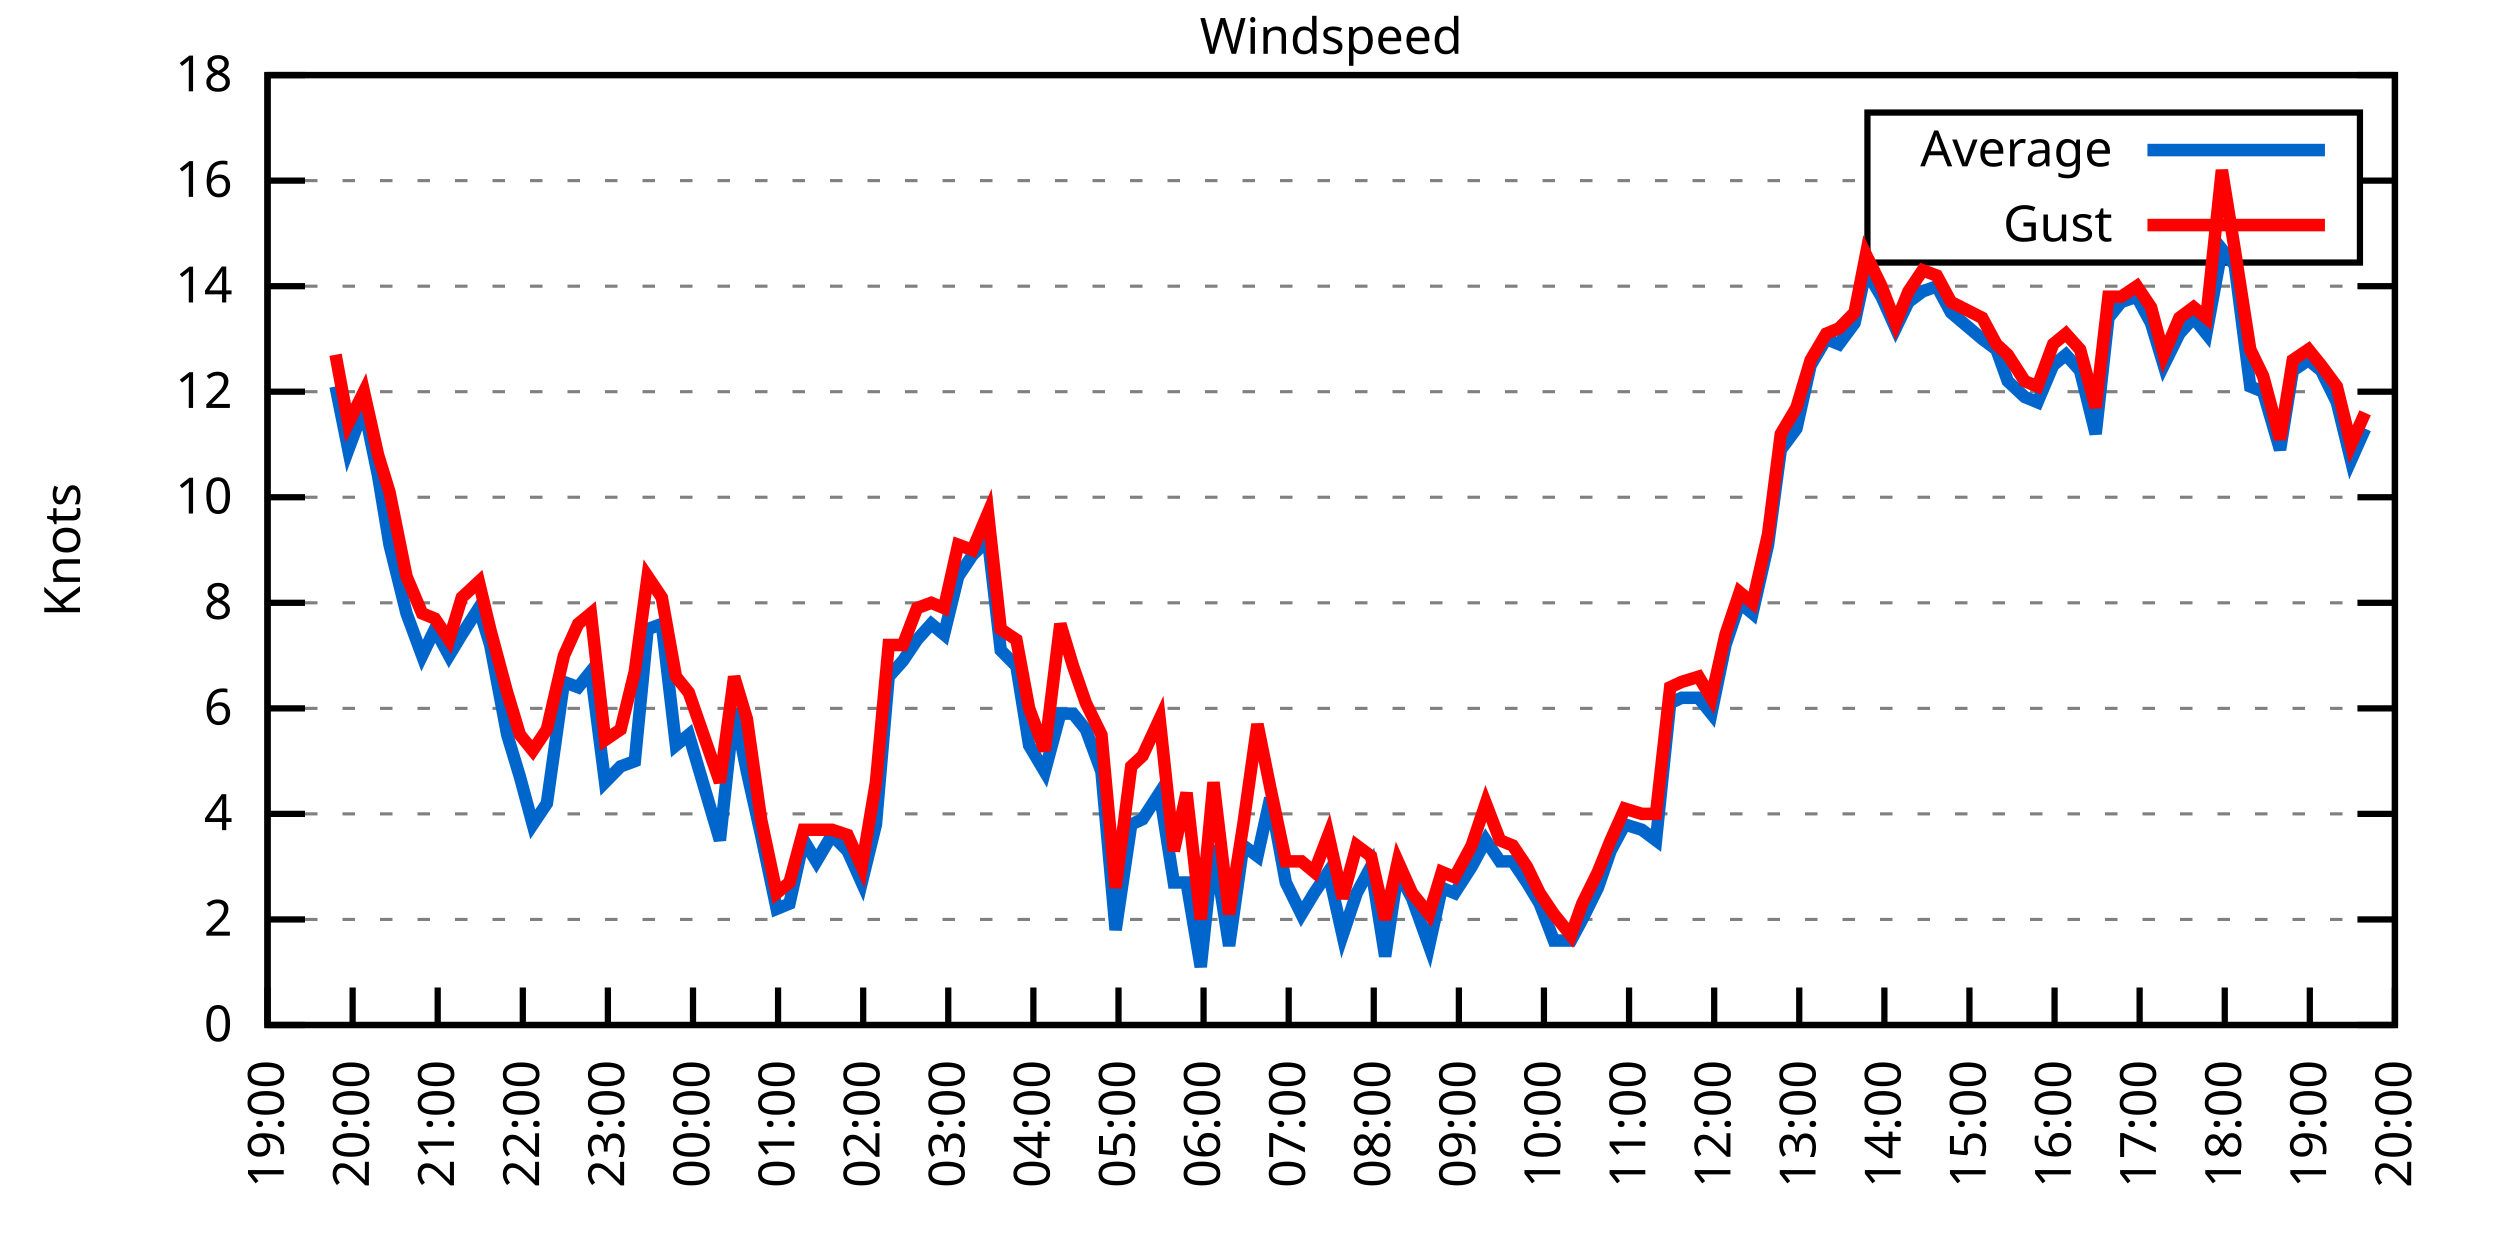
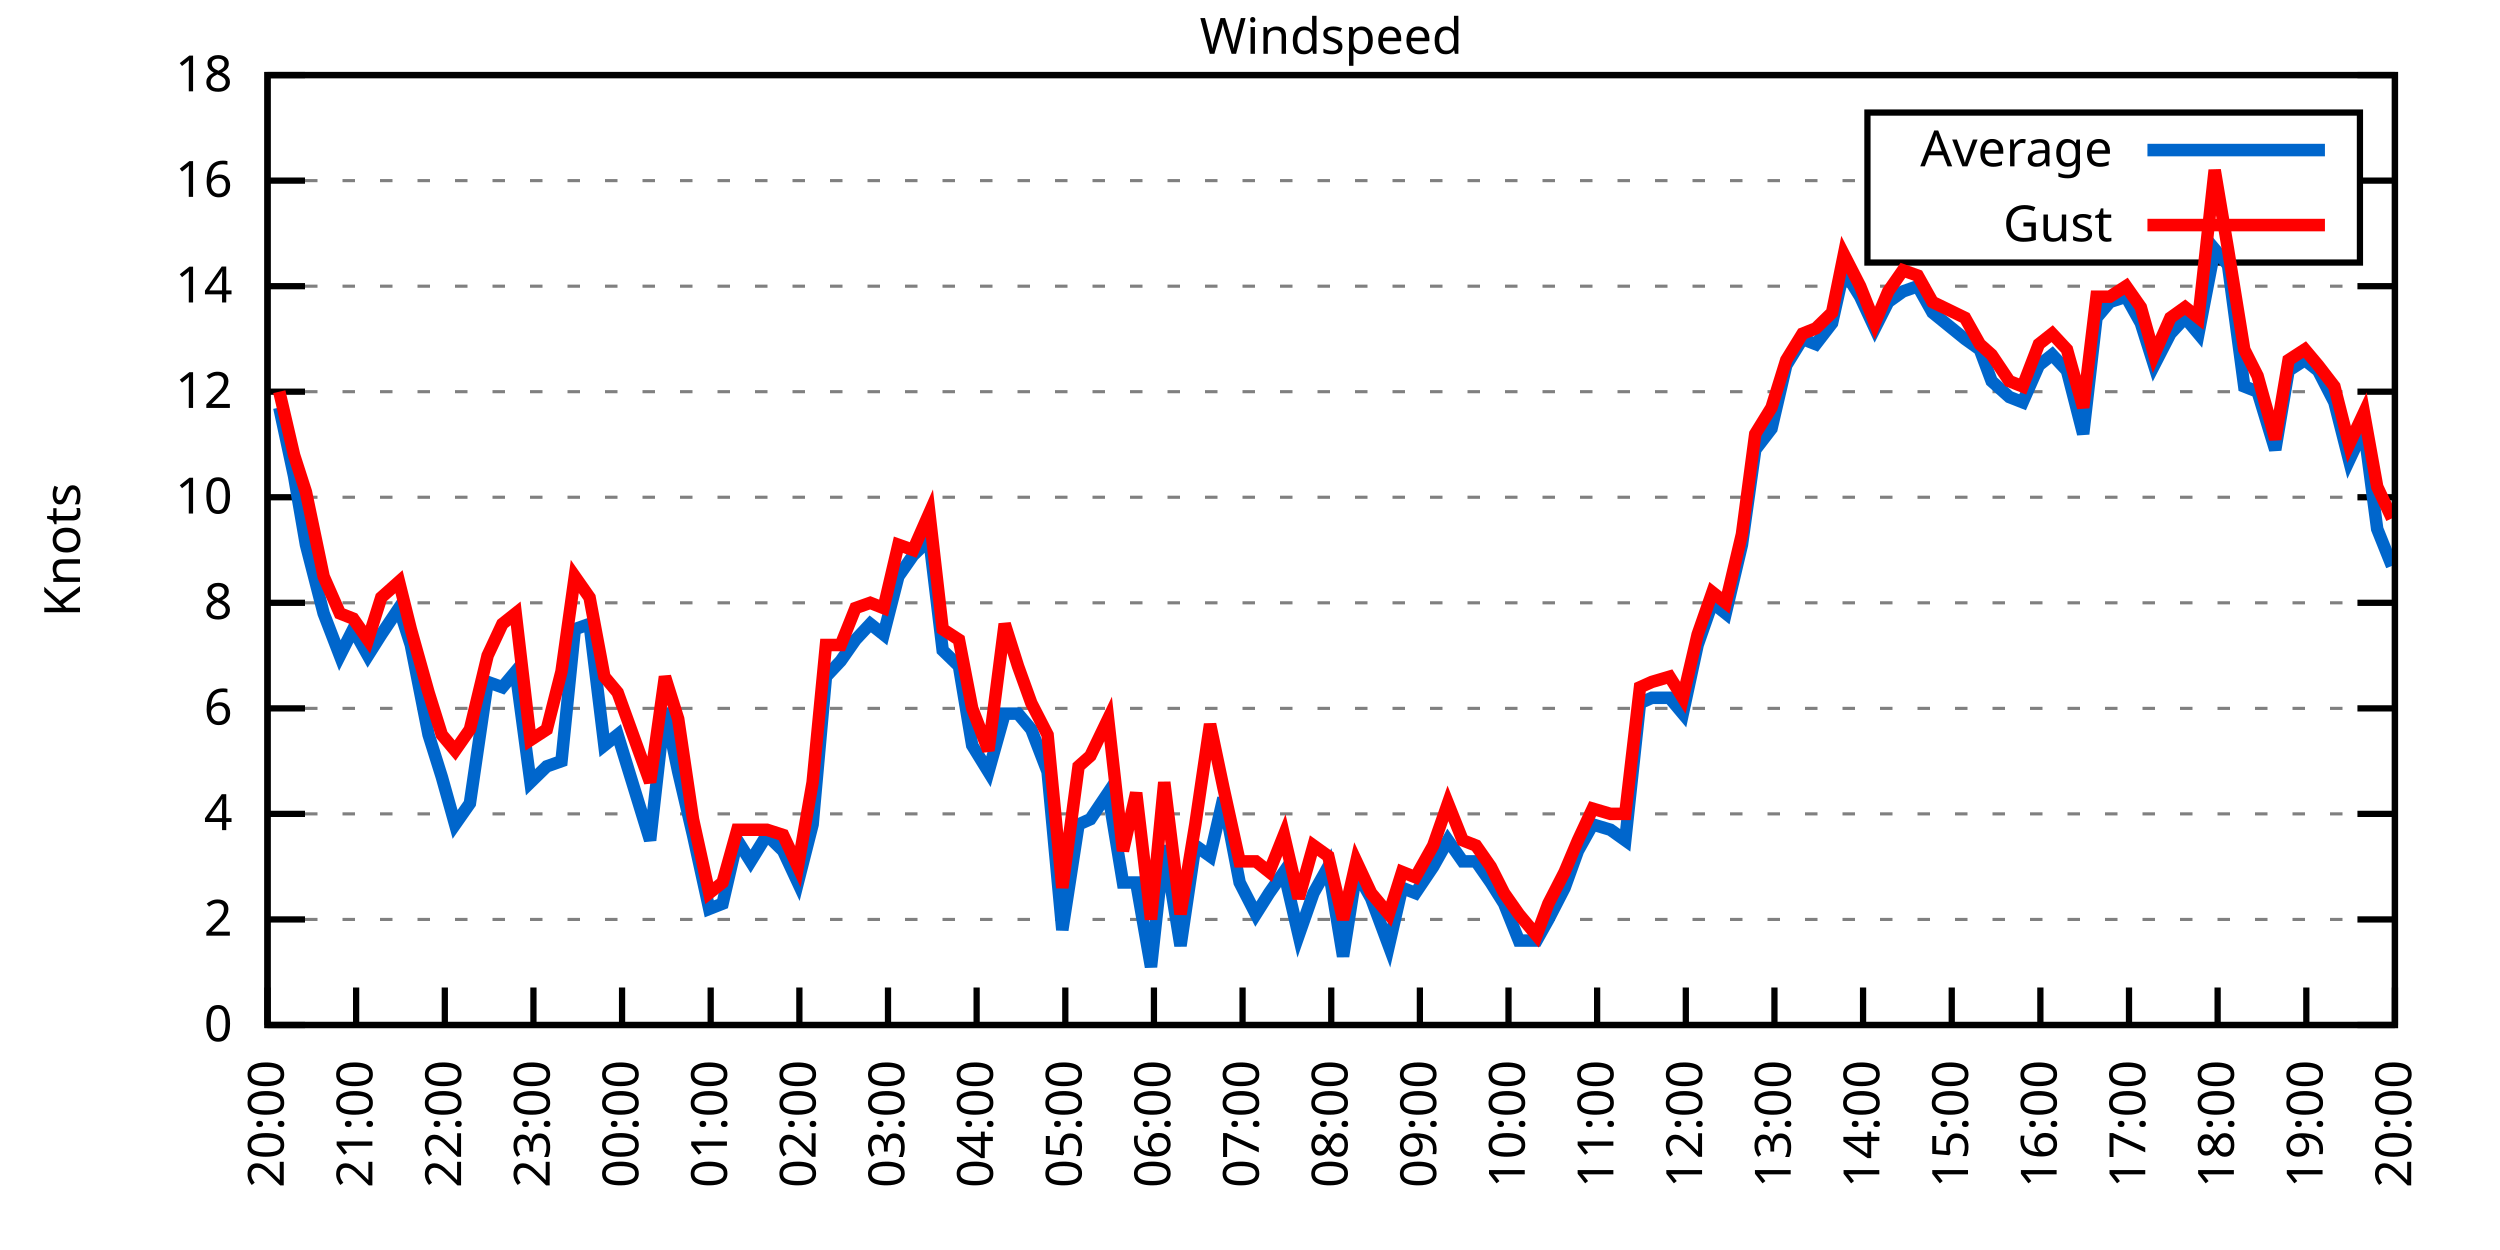
<svg xmlns="http://www.w3.org/2000/svg" xmlns:xlink="http://www.w3.org/1999/xlink" width="400" height="200" viewBox="0 0 400 200">
  <g id="gnuplot_canvas">
    <rect x="0" y="0" width="400" height="200" fill="none" />
    <defs>
      <circle id="gpDot" r="0.5" stroke-width="0.5" stroke="currentColor" />
      <path id="gpPt0" stroke-width="0.333" stroke="currentColor" d="M-1,0 h2 M0,-1 v2" />
      <path id="gpPt1" stroke-width="0.333" stroke="currentColor" d="M-1,-1 L1,1 M1,-1 L-1,1" />
      <path id="gpPt2" stroke-width="0.333" stroke="currentColor" d="M-1,0 L1,0 M0,-1 L0,1 M-1,-1 L1,1 M-1,1 L1,-1" />
      <rect id="gpPt3" stroke-width="0.333" stroke="currentColor" x="-1" y="-1" width="2" height="2" />
      <rect id="gpPt4" stroke-width="0.333" stroke="currentColor" fill="currentColor" x="-1" y="-1" width="2" height="2" />
      <circle id="gpPt5" stroke-width="0.333" stroke="currentColor" cx="0" cy="0" r="1" />
      <use xlink:href="#gpPt5" id="gpPt6" fill="currentColor" stroke="none" />
      <path id="gpPt7" stroke-width="0.333" stroke="currentColor" d="M0,-1.33 L-1.33,0.67 L1.33,0.67 z" />
      <use xlink:href="#gpPt7" id="gpPt8" fill="currentColor" stroke="none" />
      <use xlink:href="#gpPt7" id="gpPt9" stroke="currentColor" transform="rotate(180)" />
      <use xlink:href="#gpPt9" id="gpPt10" fill="currentColor" stroke="none" />
      <use xlink:href="#gpPt3" id="gpPt11" stroke="currentColor" transform="rotate(45)" />
      <use xlink:href="#gpPt11" id="gpPt12" fill="currentColor" stroke="none" />
      <path id="gpPt13" stroke-width="0.333" stroke="currentColor" d="M0,1.330 L1.265,0.411 L0.782,-1.067 L-0.782,-1.076 L-1.265,0.411 z" />
      <use xlink:href="#gpPt13" id="gpPt14" fill="currentColor" stroke="none" />
      <filter id="textbox" filterUnits="objectBoundingBox" x="0" y="0" height="1" width="1">
        <feFlood flood-color="white" flood-opacity="1" result="bgnd" />
        <feComposite in="SourceGraphic" in2="bgnd" operator="atop" />
      </filter>
      <filter id="greybox" filterUnits="objectBoundingBox" x="0" y="0" height="1" width="1">
        <feFlood flood-color="lightgrey" flood-opacity="1" result="grey" />
        <feComposite in="SourceGraphic" in2="grey" operator="atop" />
      </filter>
    </defs>
    <g fill="none" color="white" stroke="currentColor" stroke-width="1.00" stroke-linecap="butt" stroke-linejoin="miter">
</g>
    <g fill="none" color="black" stroke="currentColor" stroke-width="1.00" stroke-linecap="butt" stroke-linejoin="miter">
      <g stroke="none" shape-rendering="crispEdges">
        <polygon fill="rgb(255, 255, 255)" points="42.80,164.00 383.18,164.00 383.18,12.02 42.80,12.02 " />
      </g>
    </g>
    <g fill="none" color="black" stroke="currentColor" stroke-width="1.00" stroke-linecap="butt" stroke-linejoin="miter">
</g>
    <g fill="none" color="black" stroke="black" stroke-width="0.50" stroke-linecap="butt" stroke-linejoin="miter">
</g>
    <g fill="none" color="gray" stroke="currentColor" stroke-width="0.50" stroke-linecap="butt" stroke-linejoin="miter">
      <path stroke="gray" stroke-dasharray="2,4" class="gridline" d="M42.80,164.00 L383.19,164.00  " />
    </g>
    <g fill="none" color="gray" stroke="gray" stroke-width="1.00" stroke-linecap="butt" stroke-linejoin="miter">
</g>
    <g fill="none" color="black" stroke="currentColor" stroke-width="1.00" stroke-linecap="butt" stroke-linejoin="miter">
      <path stroke="black" d="M42.80,164.00 L48.80,164.00 M383.19,164.00 L377.19,164.00  " />
      <g transform="translate(37.20,166.60)" stroke="none" fill="black" font-family="Sans" font-size="8.00" text-anchor="end">
        <text>
          <tspan font-family="Sans"> 0</tspan>
        </text>
      </g>
    </g>
    <g fill="none" color="black" stroke="currentColor" stroke-width="1.00" stroke-linecap="butt" stroke-linejoin="miter">
</g>
    <g fill="none" color="black" stroke="black" stroke-width="0.50" stroke-linecap="butt" stroke-linejoin="miter">
</g>
    <g fill="none" color="gray" stroke="currentColor" stroke-width="0.50" stroke-linecap="butt" stroke-linejoin="miter">
      <path stroke="gray" stroke-dasharray="2,4" class="gridline" d="M42.80,147.11 L383.19,147.11  " />
    </g>
    <g fill="none" color="gray" stroke="gray" stroke-width="1.00" stroke-linecap="butt" stroke-linejoin="miter">
</g>
    <g fill="none" color="black" stroke="currentColor" stroke-width="1.00" stroke-linecap="butt" stroke-linejoin="miter">
      <path stroke="black" d="M42.80,147.11 L48.80,147.11 M383.19,147.11 L377.19,147.11  " />
      <g transform="translate(37.20,149.71)" stroke="none" fill="black" font-family="Sans" font-size="8.00" text-anchor="end">
        <text>
          <tspan font-family="Sans"> 2</tspan>
        </text>
      </g>
    </g>
    <g fill="none" color="black" stroke="currentColor" stroke-width="1.00" stroke-linecap="butt" stroke-linejoin="miter">
</g>
    <g fill="none" color="black" stroke="black" stroke-width="0.50" stroke-linecap="butt" stroke-linejoin="miter">
</g>
    <g fill="none" color="gray" stroke="currentColor" stroke-width="0.50" stroke-linecap="butt" stroke-linejoin="miter">
      <path stroke="gray" stroke-dasharray="2,4" class="gridline" d="M42.80,130.22 L383.19,130.22  " />
    </g>
    <g fill="none" color="gray" stroke="gray" stroke-width="1.00" stroke-linecap="butt" stroke-linejoin="miter">
</g>
    <g fill="none" color="black" stroke="currentColor" stroke-width="1.00" stroke-linecap="butt" stroke-linejoin="miter">
      <path stroke="black" d="M42.80,130.22 L48.80,130.22 M383.19,130.22 L377.19,130.22  " />
      <g transform="translate(37.20,132.82)" stroke="none" fill="black" font-family="Sans" font-size="8.00" text-anchor="end">
        <text>
          <tspan font-family="Sans"> 4</tspan>
        </text>
      </g>
    </g>
    <g fill="none" color="black" stroke="currentColor" stroke-width="1.00" stroke-linecap="butt" stroke-linejoin="miter">
</g>
    <g fill="none" color="black" stroke="black" stroke-width="0.50" stroke-linecap="butt" stroke-linejoin="miter">
</g>
    <g fill="none" color="gray" stroke="currentColor" stroke-width="0.50" stroke-linecap="butt" stroke-linejoin="miter">
      <path stroke="gray" stroke-dasharray="2,4" class="gridline" d="M42.80,113.34 L383.19,113.34  " />
    </g>
    <g fill="none" color="gray" stroke="gray" stroke-width="1.00" stroke-linecap="butt" stroke-linejoin="miter">
</g>
    <g fill="none" color="black" stroke="currentColor" stroke-width="1.00" stroke-linecap="butt" stroke-linejoin="miter">
      <path stroke="black" d="M42.80,113.34 L48.80,113.34 M383.19,113.34 L377.19,113.34  " />
      <g transform="translate(37.20,115.94)" stroke="none" fill="black" font-family="Sans" font-size="8.00" text-anchor="end">
        <text>
          <tspan font-family="Sans"> 6</tspan>
        </text>
      </g>
    </g>
    <g fill="none" color="black" stroke="currentColor" stroke-width="1.00" stroke-linecap="butt" stroke-linejoin="miter">
</g>
    <g fill="none" color="black" stroke="black" stroke-width="0.50" stroke-linecap="butt" stroke-linejoin="miter">
</g>
    <g fill="none" color="gray" stroke="currentColor" stroke-width="0.50" stroke-linecap="butt" stroke-linejoin="miter">
      <path stroke="gray" stroke-dasharray="2,4" class="gridline" d="M42.80,96.45 L383.19,96.45  " />
    </g>
    <g fill="none" color="gray" stroke="gray" stroke-width="1.00" stroke-linecap="butt" stroke-linejoin="miter">
</g>
    <g fill="none" color="black" stroke="currentColor" stroke-width="1.00" stroke-linecap="butt" stroke-linejoin="miter">
      <path stroke="black" d="M42.80,96.45 L48.80,96.45 M383.19,96.45 L377.19,96.45  " />
      <g transform="translate(37.20,99.05)" stroke="none" fill="black" font-family="Sans" font-size="8.00" text-anchor="end">
        <text>
          <tspan font-family="Sans"> 8</tspan>
        </text>
      </g>
    </g>
    <g fill="none" color="black" stroke="currentColor" stroke-width="1.00" stroke-linecap="butt" stroke-linejoin="miter">
</g>
    <g fill="none" color="black" stroke="black" stroke-width="0.50" stroke-linecap="butt" stroke-linejoin="miter">
</g>
    <g fill="none" color="gray" stroke="currentColor" stroke-width="0.50" stroke-linecap="butt" stroke-linejoin="miter">
      <path stroke="gray" stroke-dasharray="2,4" class="gridline" d="M42.80,79.56 L383.19,79.56  " />
    </g>
    <g fill="none" color="gray" stroke="gray" stroke-width="1.00" stroke-linecap="butt" stroke-linejoin="miter">
</g>
    <g fill="none" color="black" stroke="currentColor" stroke-width="1.00" stroke-linecap="butt" stroke-linejoin="miter">
      <path stroke="black" d="M42.80,79.56 L48.80,79.56 M383.19,79.56 L377.19,79.56  " />
      <g transform="translate(37.20,82.16)" stroke="none" fill="black" font-family="Sans" font-size="8.00" text-anchor="end">
        <text>
          <tspan font-family="Sans"> 10</tspan>
        </text>
      </g>
    </g>
    <g fill="none" color="black" stroke="currentColor" stroke-width="1.00" stroke-linecap="butt" stroke-linejoin="miter">
</g>
    <g fill="none" color="black" stroke="black" stroke-width="0.50" stroke-linecap="butt" stroke-linejoin="miter">
</g>
    <g fill="none" color="gray" stroke="currentColor" stroke-width="0.50" stroke-linecap="butt" stroke-linejoin="miter">
      <path stroke="gray" stroke-dasharray="2,4" class="gridline" d="M42.80,62.67 L383.19,62.67  " />
    </g>
    <g fill="none" color="gray" stroke="gray" stroke-width="1.00" stroke-linecap="butt" stroke-linejoin="miter">
</g>
    <g fill="none" color="black" stroke="currentColor" stroke-width="1.00" stroke-linecap="butt" stroke-linejoin="miter">
      <path stroke="black" d="M42.80,62.67 L48.80,62.67 M383.19,62.67 L377.19,62.67  " />
      <g transform="translate(37.20,65.27)" stroke="none" fill="black" font-family="Sans" font-size="8.00" text-anchor="end">
        <text>
          <tspan font-family="Sans"> 12</tspan>
        </text>
      </g>
    </g>
    <g fill="none" color="black" stroke="currentColor" stroke-width="1.00" stroke-linecap="butt" stroke-linejoin="miter">
</g>
    <g fill="none" color="black" stroke="black" stroke-width="0.50" stroke-linecap="butt" stroke-linejoin="miter">
</g>
    <g fill="none" color="gray" stroke="currentColor" stroke-width="0.50" stroke-linecap="butt" stroke-linejoin="miter">
      <path stroke="gray" stroke-dasharray="2,4" class="gridline" d="M42.80,45.79 L383.19,45.79  " />
    </g>
    <g fill="none" color="gray" stroke="gray" stroke-width="1.00" stroke-linecap="butt" stroke-linejoin="miter">
</g>
    <g fill="none" color="black" stroke="currentColor" stroke-width="1.00" stroke-linecap="butt" stroke-linejoin="miter">
      <path stroke="black" d="M42.80,45.79 L48.80,45.79 M383.19,45.79 L377.19,45.79  " />
      <g transform="translate(37.20,48.39)" stroke="none" fill="black" font-family="Sans" font-size="8.00" text-anchor="end">
        <text>
          <tspan font-family="Sans"> 14</tspan>
        </text>
      </g>
    </g>
    <g fill="none" color="black" stroke="currentColor" stroke-width="1.00" stroke-linecap="butt" stroke-linejoin="miter">
</g>
    <g fill="none" color="black" stroke="black" stroke-width="0.50" stroke-linecap="butt" stroke-linejoin="miter">
</g>
    <g fill="none" color="gray" stroke="currentColor" stroke-width="0.50" stroke-linecap="butt" stroke-linejoin="miter">
      <path stroke="gray" stroke-dasharray="2,4" class="gridline" d="M42.80,28.90 L298.79,28.90 M377.59,28.90 L383.19,28.90  " />
    </g>
    <g fill="none" color="gray" stroke="gray" stroke-width="1.00" stroke-linecap="butt" stroke-linejoin="miter">
</g>
    <g fill="none" color="black" stroke="currentColor" stroke-width="1.00" stroke-linecap="butt" stroke-linejoin="miter">
      <path stroke="black" d="M42.80,28.90 L48.80,28.90 M383.19,28.90 L377.19,28.90  " />
      <g transform="translate(37.20,31.50)" stroke="none" fill="black" font-family="Sans" font-size="8.00" text-anchor="end">
        <text>
          <tspan font-family="Sans"> 16</tspan>
        </text>
      </g>
    </g>
    <g fill="none" color="black" stroke="currentColor" stroke-width="1.00" stroke-linecap="butt" stroke-linejoin="miter">
</g>
    <g fill="none" color="black" stroke="black" stroke-width="0.50" stroke-linecap="butt" stroke-linejoin="miter">
</g>
    <g fill="none" color="gray" stroke="currentColor" stroke-width="0.50" stroke-linecap="butt" stroke-linejoin="miter">
      <path stroke="gray" stroke-dasharray="2,4" class="gridline" d="M42.80,12.01 L383.19,12.01  " />
    </g>
    <g fill="none" color="gray" stroke="gray" stroke-width="1.00" stroke-linecap="butt" stroke-linejoin="miter">
</g>
    <g fill="none" color="black" stroke="currentColor" stroke-width="1.00" stroke-linecap="butt" stroke-linejoin="miter">
      <path stroke="black" d="M42.80,12.01 L48.80,12.01 M383.19,12.01 L377.19,12.01  " />
      <g transform="translate(37.20,14.61)" stroke="none" fill="black" font-family="Sans" font-size="8.00" text-anchor="end">
        <text>
          <tspan font-family="Sans"> 18</tspan>
        </text>
      </g>
    </g>
    <g fill="none" color="black" stroke="currentColor" stroke-width="1.00" stroke-linecap="butt" stroke-linejoin="miter">
      <path stroke="black" d="M42.80,164.00 L42.80,158.00  " />
      <g transform="translate(45.40,169.60) rotate(270.00)" stroke="none" fill="black" font-family="Sans" font-size="8.00" text-anchor="end">
        <text>
-           <tspan font-family="Sans">19:00</tspan>
-         </text>
-       </g>
-     </g>
-     <g fill="none" color="black" stroke="currentColor" stroke-width="1.00" stroke-linecap="butt" stroke-linejoin="miter">
-       <path stroke="black" d="M56.42,164.00 L56.42,158.00  " />
-       <g transform="translate(59.02,169.60) rotate(270.00)" stroke="none" fill="black" font-family="Sans" font-size="8.00" text-anchor="end">
-         <text>
          <tspan font-family="Sans">20:00</tspan>
        </text>
      </g>
    </g>
    <g fill="none" color="black" stroke="currentColor" stroke-width="1.00" stroke-linecap="butt" stroke-linejoin="miter">
-       <path stroke="black" d="M70.03,164.00 L70.03,158.00  " />
-       <g transform="translate(72.63,169.60) rotate(270.00)" stroke="none" fill="black" font-family="Sans" font-size="8.00" text-anchor="end">
+       <path stroke="black" d="M56.98,164.00 L56.98,158.00  " />
+       <g transform="translate(59.58,169.60) rotate(270.00)" stroke="none" fill="black" font-family="Sans" font-size="8.00" text-anchor="end">
        <text>
          <tspan font-family="Sans">21:00</tspan>
        </text>
      </g>
    </g>
    <g fill="none" color="black" stroke="currentColor" stroke-width="1.00" stroke-linecap="butt" stroke-linejoin="miter">
-       <path stroke="black" d="M83.65,164.00 L83.65,158.00  " />
-       <g transform="translate(86.25,169.60) rotate(270.00)" stroke="none" fill="black" font-family="Sans" font-size="8.00" text-anchor="end">
+       <path stroke="black" d="M71.17,164.00 L71.17,158.00  " />
+       <g transform="translate(73.77,169.60) rotate(270.00)" stroke="none" fill="black" font-family="Sans" font-size="8.00" text-anchor="end">
        <text>
          <tspan font-family="Sans">22:00</tspan>
        </text>
      </g>
    </g>
    <g fill="none" color="black" stroke="currentColor" stroke-width="1.00" stroke-linecap="butt" stroke-linejoin="miter">
-       <path stroke="black" d="M97.26,164.00 L97.26,158.00  " />
-       <g transform="translate(99.86,169.60) rotate(270.00)" stroke="none" fill="black" font-family="Sans" font-size="8.00" text-anchor="end">
+       <path stroke="black" d="M85.35,164.00 L85.35,158.00  " />
+       <g transform="translate(87.95,169.60) rotate(270.00)" stroke="none" fill="black" font-family="Sans" font-size="8.00" text-anchor="end">
        <text>
          <tspan font-family="Sans">23:00</tspan>
        </text>
      </g>
    </g>
    <g fill="none" color="black" stroke="currentColor" stroke-width="1.00" stroke-linecap="butt" stroke-linejoin="miter">
-       <path stroke="black" d="M110.88,164.00 L110.88,158.00  " />
-       <g transform="translate(113.48,169.60) rotate(270.00)" stroke="none" fill="black" font-family="Sans" font-size="8.00" text-anchor="end">
+       <path stroke="black" d="M99.53,164.00 L99.53,158.00  " />
+       <g transform="translate(102.13,169.60) rotate(270.00)" stroke="none" fill="black" font-family="Sans" font-size="8.00" text-anchor="end">
        <text>
          <tspan font-family="Sans">00:00</tspan>
        </text>
      </g>
    </g>
    <g fill="none" color="black" stroke="currentColor" stroke-width="1.00" stroke-linecap="butt" stroke-linejoin="miter">
-       <path stroke="black" d="M124.49,164.00 L124.49,158.00  " />
-       <g transform="translate(127.09,169.60) rotate(270.00)" stroke="none" fill="black" font-family="Sans" font-size="8.00" text-anchor="end">
+       <path stroke="black" d="M113.71,164.00 L113.71,158.00  " />
+       <g transform="translate(116.31,169.60) rotate(270.00)" stroke="none" fill="black" font-family="Sans" font-size="8.00" text-anchor="end">
        <text>
          <tspan font-family="Sans">01:00</tspan>
        </text>
      </g>
    </g>
    <g fill="none" color="black" stroke="currentColor" stroke-width="1.00" stroke-linecap="butt" stroke-linejoin="miter">
-       <path stroke="black" d="M138.11,164.00 L138.11,158.00  " />
-       <g transform="translate(140.71,169.60) rotate(270.00)" stroke="none" fill="black" font-family="Sans" font-size="8.00" text-anchor="end">
+       <path stroke="black" d="M127.90,164.00 L127.90,158.00  " />
+       <g transform="translate(130.50,169.60) rotate(270.00)" stroke="none" fill="black" font-family="Sans" font-size="8.00" text-anchor="end">
        <text>
          <tspan font-family="Sans">02:00</tspan>
        </text>
      </g>
    </g>
    <g fill="none" color="black" stroke="currentColor" stroke-width="1.00" stroke-linecap="butt" stroke-linejoin="miter">
-       <path stroke="black" d="M151.72,164.00 L151.72,158.00  " />
-       <g transform="translate(154.32,169.60) rotate(270.00)" stroke="none" fill="black" font-family="Sans" font-size="8.00" text-anchor="end">
+       <path stroke="black" d="M142.08,164.00 L142.08,158.00  " />
+       <g transform="translate(144.68,169.60) rotate(270.00)" stroke="none" fill="black" font-family="Sans" font-size="8.00" text-anchor="end">
        <text>
          <tspan font-family="Sans">03:00</tspan>
        </text>
      </g>
    </g>
    <g fill="none" color="black" stroke="currentColor" stroke-width="1.00" stroke-linecap="butt" stroke-linejoin="miter">
-       <path stroke="black" d="M165.34,164.00 L165.34,158.00  " />
-       <g transform="translate(167.94,169.60) rotate(270.00)" stroke="none" fill="black" font-family="Sans" font-size="8.00" text-anchor="end">
+       <path stroke="black" d="M156.26,164.00 L156.26,158.00  " />
+       <g transform="translate(158.86,169.60) rotate(270.00)" stroke="none" fill="black" font-family="Sans" font-size="8.00" text-anchor="end">
        <text>
          <tspan font-family="Sans">04:00</tspan>
        </text>
      </g>
    </g>
    <g fill="none" color="black" stroke="currentColor" stroke-width="1.00" stroke-linecap="butt" stroke-linejoin="miter">
-       <path stroke="black" d="M178.96,164.00 L178.96,158.00  " />
-       <g transform="translate(181.56,169.60) rotate(270.00)" stroke="none" fill="black" font-family="Sans" font-size="8.00" text-anchor="end">
+       <path stroke="black" d="M170.45,164.00 L170.45,158.00  " />
+       <g transform="translate(173.05,169.60) rotate(270.00)" stroke="none" fill="black" font-family="Sans" font-size="8.00" text-anchor="end">
        <text>
          <tspan font-family="Sans">05:00</tspan>
        </text>
      </g>
    </g>
    <g fill="none" color="black" stroke="currentColor" stroke-width="1.00" stroke-linecap="butt" stroke-linejoin="miter">
-       <path stroke="black" d="M192.57,164.00 L192.57,158.00  " />
-       <g transform="translate(195.17,169.60) rotate(270.00)" stroke="none" fill="black" font-family="Sans" font-size="8.00" text-anchor="end">
+       <path stroke="black" d="M184.63,164.00 L184.63,158.00  " />
+       <g transform="translate(187.23,169.60) rotate(270.00)" stroke="none" fill="black" font-family="Sans" font-size="8.00" text-anchor="end">
        <text>
          <tspan font-family="Sans">06:00</tspan>
        </text>
      </g>
    </g>
    <g fill="none" color="black" stroke="currentColor" stroke-width="1.00" stroke-linecap="butt" stroke-linejoin="miter">
-       <path stroke="black" d="M206.19,164.00 L206.19,158.00  " />
-       <g transform="translate(208.79,169.60) rotate(270.00)" stroke="none" fill="black" font-family="Sans" font-size="8.00" text-anchor="end">
+       <path stroke="black" d="M198.81,164.00 L198.81,158.00  " />
+       <g transform="translate(201.41,169.60) rotate(270.00)" stroke="none" fill="black" font-family="Sans" font-size="8.00" text-anchor="end">
        <text>
          <tspan font-family="Sans">07:00</tspan>
        </text>
      </g>
    </g>
    <g fill="none" color="black" stroke="currentColor" stroke-width="1.00" stroke-linecap="butt" stroke-linejoin="miter">
-       <path stroke="black" d="M219.80,164.00 L219.80,158.00  " />
-       <g transform="translate(222.40,169.60) rotate(270.00)" stroke="none" fill="black" font-family="Sans" font-size="8.00" text-anchor="end">
+       <path stroke="black" d="M213.00,164.00 L213.00,158.00  " />
+       <g transform="translate(215.60,169.60) rotate(270.00)" stroke="none" fill="black" font-family="Sans" font-size="8.00" text-anchor="end">
        <text>
          <tspan font-family="Sans">08:00</tspan>
        </text>
      </g>
    </g>
    <g fill="none" color="black" stroke="currentColor" stroke-width="1.00" stroke-linecap="butt" stroke-linejoin="miter">
-       <path stroke="black" d="M233.42,164.00 L233.42,158.00  " />
-       <g transform="translate(236.02,169.60) rotate(270.00)" stroke="none" fill="black" font-family="Sans" font-size="8.00" text-anchor="end">
+       <path stroke="black" d="M227.18,164.00 L227.18,158.00  " />
+       <g transform="translate(229.78,169.60) rotate(270.00)" stroke="none" fill="black" font-family="Sans" font-size="8.00" text-anchor="end">
        <text>
          <tspan font-family="Sans">09:00</tspan>
        </text>
      </g>
    </g>
    <g fill="none" color="black" stroke="currentColor" stroke-width="1.00" stroke-linecap="butt" stroke-linejoin="miter">
-       <path stroke="black" d="M247.03,164.00 L247.03,158.00  " />
-       <g transform="translate(249.63,169.60) rotate(270.00)" stroke="none" fill="black" font-family="Sans" font-size="8.00" text-anchor="end">
+       <path stroke="black" d="M241.36,164.00 L241.36,158.00  " />
+       <g transform="translate(243.96,169.60) rotate(270.00)" stroke="none" fill="black" font-family="Sans" font-size="8.00" text-anchor="end">
        <text>
          <tspan font-family="Sans">10:00</tspan>
        </text>
      </g>
    </g>
    <g fill="none" color="black" stroke="currentColor" stroke-width="1.00" stroke-linecap="butt" stroke-linejoin="miter">
-       <path stroke="black" d="M260.65,164.00 L260.65,158.00  " />
-       <g transform="translate(263.25,169.60) rotate(270.00)" stroke="none" fill="black" font-family="Sans" font-size="8.00" text-anchor="end">
+       <path stroke="black" d="M255.54,164.00 L255.54,158.00  " />
+       <g transform="translate(258.14,169.60) rotate(270.00)" stroke="none" fill="black" font-family="Sans" font-size="8.00" text-anchor="end">
        <text>
          <tspan font-family="Sans">11:00</tspan>
        </text>
      </g>
    </g>
    <g fill="none" color="black" stroke="currentColor" stroke-width="1.00" stroke-linecap="butt" stroke-linejoin="miter">
-       <path stroke="black" d="M274.27,164.00 L274.27,158.00  " />
-       <g transform="translate(276.87,169.60) rotate(270.00)" stroke="none" fill="black" font-family="Sans" font-size="8.00" text-anchor="end">
+       <path stroke="black" d="M269.73,164.00 L269.73,158.00  " />
+       <g transform="translate(272.33,169.60) rotate(270.00)" stroke="none" fill="black" font-family="Sans" font-size="8.00" text-anchor="end">
        <text>
          <tspan font-family="Sans">12:00</tspan>
        </text>
      </g>
    </g>
    <g fill="none" color="black" stroke="currentColor" stroke-width="1.00" stroke-linecap="butt" stroke-linejoin="miter">
-       <path stroke="black" d="M287.88,164.00 L287.88,158.00  " />
-       <g transform="translate(290.48,169.60) rotate(270.00)" stroke="none" fill="black" font-family="Sans" font-size="8.00" text-anchor="end">
+       <path stroke="black" d="M283.91,164.00 L283.91,158.00  " />
+       <g transform="translate(286.51,169.60) rotate(270.00)" stroke="none" fill="black" font-family="Sans" font-size="8.00" text-anchor="end">
        <text>
          <tspan font-family="Sans">13:00</tspan>
        </text>
      </g>
    </g>
    <g fill="none" color="black" stroke="currentColor" stroke-width="1.00" stroke-linecap="butt" stroke-linejoin="miter">
-       <path stroke="black" d="M301.50,164.00 L301.50,158.00  " />
-       <g transform="translate(304.10,169.60) rotate(270.00)" stroke="none" fill="black" font-family="Sans" font-size="8.00" text-anchor="end">
+       <path stroke="black" d="M298.09,164.00 L298.09,158.00  " />
+       <g transform="translate(300.69,169.60) rotate(270.00)" stroke="none" fill="black" font-family="Sans" font-size="8.00" text-anchor="end">
        <text>
          <tspan font-family="Sans">14:00</tspan>
        </text>
      </g>
    </g>
    <g fill="none" color="black" stroke="currentColor" stroke-width="1.00" stroke-linecap="butt" stroke-linejoin="miter">
-       <path stroke="black" d="M315.11,164.00 L315.11,158.00  " />
-       <g transform="translate(317.71,169.60) rotate(270.00)" stroke="none" fill="black" font-family="Sans" font-size="8.00" text-anchor="end">
+       <path stroke="black" d="M312.28,164.00 L312.28,158.00  " />
+       <g transform="translate(314.88,169.60) rotate(270.00)" stroke="none" fill="black" font-family="Sans" font-size="8.00" text-anchor="end">
        <text>
          <tspan font-family="Sans">15:00</tspan>
        </text>
      </g>
    </g>
    <g fill="none" color="black" stroke="currentColor" stroke-width="1.00" stroke-linecap="butt" stroke-linejoin="miter">
-       <path stroke="black" d="M328.73,164.00 L328.73,158.00  " />
-       <g transform="translate(331.33,169.60) rotate(270.00)" stroke="none" fill="black" font-family="Sans" font-size="8.00" text-anchor="end">
+       <path stroke="black" d="M326.46,164.00 L326.46,158.00  " />
+       <g transform="translate(329.06,169.60) rotate(270.00)" stroke="none" fill="black" font-family="Sans" font-size="8.00" text-anchor="end">
        <text>
          <tspan font-family="Sans">16:00</tspan>
        </text>
      </g>
    </g>
    <g fill="none" color="black" stroke="currentColor" stroke-width="1.00" stroke-linecap="butt" stroke-linejoin="miter">
-       <path stroke="black" d="M342.34,164.00 L342.34,158.00  " />
-       <g transform="translate(344.94,169.60) rotate(270.00)" stroke="none" fill="black" font-family="Sans" font-size="8.00" text-anchor="end">
+       <path stroke="black" d="M340.64,164.00 L340.64,158.00  " />
+       <g transform="translate(343.24,169.60) rotate(270.00)" stroke="none" fill="black" font-family="Sans" font-size="8.00" text-anchor="end">
        <text>
          <tspan font-family="Sans">17:00</tspan>
        </text>
      </g>
    </g>
    <g fill="none" color="black" stroke="currentColor" stroke-width="1.00" stroke-linecap="butt" stroke-linejoin="miter">
-       <path stroke="black" d="M355.96,164.00 L355.96,158.00  " />
-       <g transform="translate(358.56,169.60) rotate(270.00)" stroke="none" fill="black" font-family="Sans" font-size="8.00" text-anchor="end">
+       <path stroke="black" d="M354.82,164.00 L354.82,158.00  " />
+       <g transform="translate(357.42,169.60) rotate(270.00)" stroke="none" fill="black" font-family="Sans" font-size="8.00" text-anchor="end">
        <text>
          <tspan font-family="Sans">18:00</tspan>
        </text>
      </g>
    </g>
    <g fill="none" color="black" stroke="currentColor" stroke-width="1.00" stroke-linecap="butt" stroke-linejoin="miter">
-       <path stroke="black" d="M369.57,164.00 L369.57,158.00  " />
-       <g transform="translate(372.17,169.60) rotate(270.00)" stroke="none" fill="black" font-family="Sans" font-size="8.00" text-anchor="end">
+       <path stroke="black" d="M369.01,164.00 L369.01,158.00  " />
+       <g transform="translate(371.61,169.60) rotate(270.00)" stroke="none" fill="black" font-family="Sans" font-size="8.00" text-anchor="end">
        <text>
          <tspan font-family="Sans">19:00</tspan>
        </text>
      </g>
    </g>
    <g fill="none" color="black" stroke="currentColor" stroke-width="1.00" stroke-linecap="butt" stroke-linejoin="miter">
      <path stroke="black" d="M383.19,164.00 L383.19,158.00  " />
      <g transform="translate(385.79,169.60) rotate(270.00)" stroke="none" fill="black" font-family="Sans" font-size="8.00" text-anchor="end">
        <text>
          <tspan font-family="Sans">20:00</tspan>
        </text>
      </g>
    </g>
    <g fill="none" color="black" stroke="currentColor" stroke-width="1.00" stroke-linecap="butt" stroke-linejoin="miter">
</g>
    <g fill="none" color="black" stroke="currentColor" stroke-width="1.00" stroke-linecap="butt" stroke-linejoin="miter">
      <path stroke="black" d="M42.80,12.01 L42.80,164.00 L383.19,164.00 L383.19,12.01 L42.80,12.01 Z  " />
    </g>
    <g fill="none" color="black" stroke="currentColor" stroke-width="1.00" stroke-linecap="butt" stroke-linejoin="miter">
</g>
    <g fill="none" color="black" stroke="currentColor" stroke-width="1.00" stroke-linecap="butt" stroke-linejoin="miter">
      <path stroke="black" d="M298.79,42.01 L298.79,18.01 L377.59,18.01 L377.59,42.01 L298.79,42.01 Z  " />
    </g>
    <g id="Windspeed_plot_1">
      <g fill="none" color="white" stroke="black" stroke-width="2.00" stroke-linecap="butt" stroke-linejoin="miter">
</g>
      <g fill="none" color="black" stroke="currentColor" stroke-width="2.00" stroke-linecap="butt" stroke-linejoin="miter">
        <g transform="translate(337.99,26.61)" stroke="none" fill="black" font-family="Sans" font-size="8.00" text-anchor="end">
          <text>
            <tspan font-family="Sans">Average</tspan>
          </text>
        </g>
      </g>
      <g fill="none" color="black" stroke="currentColor" stroke-width="2.00" stroke-linecap="butt" stroke-linejoin="miter">
-         <path stroke="rgb(  0, 102, 204)" d="M343.59,24.01 L371.99,24.01 M53.69,61.83 L55.73,71.96 L58.23,65.21 L60.50,76.18 L62.32,87.16 L65.04,98.14   L67.54,104.89 L69.58,100.67 L71.85,104.89 L73.89,101.52 L76.61,97.29 L78.43,103.20 L81.15,117.56 L83.19,124.31   L85.24,131.91 L87.50,128.54 L90.23,109.11 L92.50,109.96 L94.54,107.43 L96.81,125.16 L99.30,122.62 L101.57,121.78   L103.62,100.67 L105.89,99.83 L108.15,119.25 L110.20,117.56 L115.19,134.45 L117.46,113.34 L119.50,123.47 L121.77,133.60   L124.27,145.42 L126.31,144.58 L128.58,134.45 L130.62,137.82 L133.12,133.60 L135.61,136.14 L137.88,141.20 L140.15,131.91   L142.19,108.27 L144.46,105.74 L146.73,102.36 L149.00,99.83 L151.04,101.52 L153.31,92.23 L155.58,88.85 L158.08,86.32   L160.12,104.05 L162.62,106.58 L164.66,119.25 L167.16,123.47 L169.65,114.18 L171.69,114.18 L173.74,116.71 L176.23,123.47   L178.50,148.80 L181.00,131.91 L182.81,131.07 L185.54,126.85 L187.81,141.20 L189.85,141.20 L192.12,154.71 L194.16,135.29   L196.66,151.33 L198.93,135.29 L201.19,136.98 L203.24,127.69 L205.73,141.20 L208.23,146.27 L210.27,142.89 L212.54,139.51   L214.81,149.65 L217.08,142.89 L219.35,138.67 L221.62,153.02 L223.66,139.51 L225.93,143.73 L228.65,151.33 L230.70,142.05   L232.74,142.89 L235.46,138.67 L237.73,134.45 L240.00,137.82 L242.04,137.82 L244.31,141.20 L246.35,144.58 L248.62,150.49   L251.35,150.49 L253.16,147.11 L255.66,142.05 L257.70,136.14 L259.97,131.91 L262.69,132.76 L264.96,134.45 L267.23,112.49   L269.05,111.65 L271.77,111.65 L273.81,114.18 L276.08,103.20 L278.35,96.45 L280.39,98.14 L282.89,87.16 L284.93,71.96   L287.43,68.58 L289.70,58.45 L292.19,54.23 L294.23,55.07 L296.73,51.70 L298.55,43.25 L301.04,47.47 L303.31,52.54   L305.35,48.32 L307.62,46.63 L309.89,45.79 L312.16,50.01 L317.15,54.23 L319.42,55.92 L321.24,60.98 L323.96,63.52   L326.00,64.36 L328.50,58.45 L330.54,56.76 L332.81,59.30 L335.31,69.43 L337.35,50.85 L339.39,48.32 L341.89,47.47   L344.16,51.70 L346.20,58.45 L348.70,53.39 L350.97,50.85 L353.01,53.39 L355.50,39.87 L357.55,42.41 L360.04,61.83   L362.09,62.67 L364.81,71.96 L366.85,59.30 L369.35,57.61 L371.39,59.30 L373.89,64.36 L376.16,73.65 L378.42,68.58    " />
+         <path stroke="rgb(  0, 102, 204)" d="M343.59,24.01 L371.99,24.01 M44.69,65.21 L47.05,76.18 L48.95,87.16 L51.78,98.14 L54.38,104.89 L56.51,100.67   L58.87,104.89 L61.00,101.52 L63.84,97.29 L65.73,103.20 L68.57,117.56 L70.69,124.31 L72.82,131.91 L75.18,128.54   L78.02,109.11 L80.38,109.96 L82.51,107.43 L84.88,125.16 L87.48,122.62 L89.84,121.78 L91.97,100.67 L94.33,99.83   L96.70,119.25 L98.82,117.56 L104.02,134.45 L106.39,113.34 L108.51,123.47 L110.88,133.60 L113.48,145.42 L115.61,144.58   L117.97,134.45 L120.10,137.82 L122.70,133.60 L125.30,136.14 L127.66,141.20 L130.02,131.91 L132.15,108.27 L134.52,105.74   L136.88,102.36 L139.24,99.83 L141.37,101.52 L143.74,92.23 L146.10,88.85 L148.70,86.32 L150.83,104.05 L153.43,106.58   L155.55,119.25 L158.15,123.47 L160.75,114.18 L162.88,114.18 L165.01,116.71 L167.61,123.47 L169.97,148.80 L172.57,131.91   L174.46,131.07 L177.30,126.85 L179.67,141.20 L181.79,141.20 L184.16,154.71 L186.28,135.29 L188.88,151.33 L191.25,135.29   L193.61,136.98 L195.74,127.69 L198.34,141.20 L200.94,146.27 L203.07,142.89 L205.43,139.51 L207.79,149.65 L210.16,142.89   L212.52,138.67 L214.89,153.02 L217.01,139.51 L219.38,143.73 L222.21,151.33 L224.34,142.05 L226.47,142.89 L229.31,138.67   L231.67,134.45 L234.03,137.82 L236.16,137.82 L238.52,141.20 L240.65,144.58 L243.02,150.49 L245.85,150.49 L247.74,147.11   L250.34,142.05 L252.47,136.14 L254.83,131.91 L257.67,132.76 L260.04,134.45 L262.40,112.49 L264.29,111.65 L267.13,111.65   L269.25,114.18 L271.62,103.20 L273.98,96.45 L276.11,98.14 L278.71,87.16 L280.84,71.96 L283.44,68.58 L285.80,58.45   L288.40,54.23 L290.53,55.07 L293.13,51.70 L295.02,43.25 L297.62,47.47 L299.98,52.54 L302.11,48.32 L304.47,46.63   L306.84,45.79 L309.20,50.01 L314.40,54.23 L316.77,55.92 L318.66,60.98 L321.49,63.52 L323.62,64.36 L326.22,58.45   L328.35,56.76 L330.71,59.30 L333.31,69.43 L335.44,50.85 L337.57,48.32 L340.17,47.47 L342.53,51.70 L344.66,58.45   L347.26,53.39 L349.62,50.85 L351.75,53.39 L354.35,39.87 L356.48,42.41 L359.08,61.83 L361.21,62.67 L364.04,71.96   L366.17,59.30 L368.77,57.61 L370.90,59.30 L373.50,64.36 L375.86,73.65 L378.23,68.58 L380.35,84.63 L382.72,90.54    " />
      </g>
    </g>
    <g id="Windspeed_plot_2">
      <g fill="none" color="black" stroke="currentColor" stroke-width="2.00" stroke-linecap="butt" stroke-linejoin="miter">
        <g transform="translate(337.99,38.61)" stroke="none" fill="black" font-family="Sans" font-size="8.00" text-anchor="end">
          <text>
            <tspan font-family="Sans">Gust</tspan>
          </text>
        </g>
      </g>
      <g fill="none" color="black" stroke="currentColor" stroke-width="2.00" stroke-linecap="butt" stroke-linejoin="miter">
-         <path stroke="rgb(255,   0,   0)" d="M343.59,36.01 L371.99,36.01 M53.69,56.76 L55.73,67.74 L58.23,62.67 L60.50,72.81 L62.32,78.72 L65.04,92.23   L67.54,98.14 L69.58,98.98 L71.85,102.36 L73.89,95.60 L76.61,93.07 L78.43,100.67 L81.15,110.80 L83.19,117.56   L85.24,120.09 L87.50,116.71 L90.23,104.89 L92.50,99.83 L94.54,98.14 L96.81,118.40 L99.30,116.71 L101.57,107.43   L103.62,92.23 L105.89,95.60 L108.15,108.27 L110.20,110.80 L115.19,125.16 L117.46,108.27 L119.50,115.03 L121.77,131.07   L124.27,142.89 L126.31,141.20 L128.58,132.76 L130.62,132.76 L133.12,132.76 L135.61,133.60 L137.88,138.67 L140.15,125.16   L142.19,103.20 L144.46,103.20 L146.73,97.29 L149.00,96.45 L151.04,97.29 L153.31,87.16 L155.58,88.00 L158.08,82.09   L160.12,100.67 L162.62,102.36 L164.66,113.34 L167.16,120.09 L169.65,99.83 L171.69,106.58 L173.74,112.49 L176.23,117.56   L178.50,142.05 L181.00,122.62 L182.81,120.94 L185.54,115.03 L187.81,136.14 L189.85,126.85 L192.12,147.11 L194.16,125.16   L196.66,146.27 L198.93,131.91 L201.19,115.87 L203.24,126.00 L205.73,137.82 L208.23,137.82 L210.27,139.51 L212.54,133.60   L214.81,143.73 L217.08,135.29 L219.35,136.98 L221.62,147.11 L223.66,137.82 L225.93,142.89 L228.65,146.27 L230.70,139.51   L232.74,140.36 L235.46,135.29 L237.73,128.54 L240.00,134.45 L242.04,135.29 L244.31,138.67 L246.35,142.89 L248.62,146.27   L251.35,149.65 L253.16,144.58 L255.66,139.51 L257.70,134.45 L259.97,129.38 L262.69,130.22 L264.96,130.22 L267.23,109.96   L269.05,109.11 L271.77,108.27 L273.81,111.65 L276.08,101.52 L278.35,94.76 L280.39,96.45 L282.89,85.47 L284.93,69.43   L287.43,65.21 L289.70,57.61 L292.19,53.39 L294.23,52.54 L296.73,50.01 L298.55,40.72 L301.04,45.79 L303.31,51.70   L305.35,46.63 L307.62,43.25 L309.89,44.10 L312.16,48.32 L317.15,50.85 L319.42,55.07 L321.24,56.76 L323.96,60.98   L326.00,61.83 L328.50,55.07 L330.54,53.39 L332.81,55.92 L335.31,65.21 L337.35,47.47 L339.39,47.47 L341.89,45.79   L344.16,49.16 L346.20,56.76 L348.70,50.85 L350.97,49.16 L353.01,50.85 L355.50,27.21 L357.55,39.87 L360.04,55.92   L362.09,60.14 L364.81,70.27 L366.85,57.61 L369.35,55.92 L371.39,58.45 L373.89,61.83 L376.16,71.12 L378.42,66.05    " />
+         <path stroke="rgb(255,   0,   0)" d="M343.59,36.01 L371.99,36.01 M44.69,62.67 L47.05,72.81 L48.95,78.72 L51.78,92.23 L54.38,98.14 L56.51,98.98   L58.87,102.36 L61.00,95.60 L63.84,93.07 L65.73,100.67 L68.57,110.80 L70.69,117.56 L72.82,120.09 L75.18,116.71   L78.02,104.89 L80.38,99.83 L82.51,98.14 L84.88,118.40 L87.48,116.71 L89.84,107.43 L91.97,92.23 L94.33,95.60   L96.70,108.27 L98.82,110.80 L104.02,125.16 L106.39,108.27 L108.51,115.03 L110.88,131.07 L113.48,142.89 L115.61,141.20   L117.97,132.76 L120.10,132.76 L122.70,132.76 L125.30,133.60 L127.66,138.67 L130.02,125.16 L132.15,103.20 L134.52,103.20   L136.88,97.29 L139.24,96.45 L141.37,97.29 L143.74,87.16 L146.10,88.00 L148.70,82.09 L150.83,100.67 L153.43,102.36   L155.55,113.34 L158.15,120.09 L160.75,99.83 L162.88,106.58 L165.01,112.49 L167.61,117.56 L169.97,142.05 L172.57,122.62   L174.46,120.94 L177.30,115.03 L179.67,136.14 L181.79,126.85 L184.16,147.11 L186.28,125.16 L188.88,146.27 L191.25,131.91   L193.61,115.87 L195.74,126.00 L198.34,137.82 L200.94,137.82 L203.07,139.51 L205.43,133.60 L207.79,143.73 L210.16,135.29   L212.52,136.98 L214.89,147.11 L217.01,137.82 L219.38,142.89 L222.21,146.27 L224.34,139.51 L226.47,140.36 L229.31,135.29   L231.67,128.54 L234.03,134.45 L236.16,135.29 L238.52,138.67 L240.65,142.89 L243.02,146.27 L245.85,149.65 L247.74,144.58   L250.34,139.51 L252.47,134.45 L254.83,129.38 L257.67,130.22 L260.04,130.22 L262.40,109.96 L264.29,109.11 L267.13,108.27   L269.25,111.65 L271.62,101.52 L273.98,94.76 L276.11,96.45 L278.71,85.47 L280.84,69.43 L283.44,65.21 L285.80,57.61   L288.40,53.39 L290.53,52.54 L293.13,50.01 L295.02,40.72 L297.62,45.79 L299.98,51.70 L302.11,46.63 L304.47,43.25   L306.84,44.10 L309.20,48.32 L314.40,50.85 L316.77,55.07 L318.66,56.76 L321.49,60.98 L323.62,61.83 L326.22,55.07   L328.35,53.39 L330.71,55.92 L333.31,65.21 L335.44,47.47 L337.57,47.47 L340.17,45.79 L342.53,49.16 L344.66,56.76   L347.26,50.85 L349.62,49.16 L351.75,50.85 L354.35,27.21 L356.48,39.87 L359.08,55.92 L361.21,60.14 L364.04,70.27   L366.17,57.61 L368.77,55.92 L370.90,58.45 L373.50,61.83 L375.86,71.12 L378.23,66.05 L380.35,77.87 L382.72,82.94    " />
      </g>
    </g>
    <g fill="none" color="black" stroke="currentColor" stroke-width="2.00" stroke-linecap="butt" stroke-linejoin="miter">
</g>
    <g fill="none" color="black" stroke="black" stroke-width="1.00" stroke-linecap="butt" stroke-linejoin="miter">
</g>
    <g fill="none" color="black" stroke="currentColor" stroke-width="1.00" stroke-linecap="butt" stroke-linejoin="miter">
      <path stroke="black" d="M42.80,12.01 L42.80,164.00 L383.19,164.00 L383.19,12.01 L42.80,12.01 Z  " />
      <g transform="translate(12.80,88.01) rotate(270.00)" stroke="none" fill="black" font-family="Sans" font-size="8.00" text-anchor="middle">
        <text>
          <tspan font-family="Sans">Knots</tspan>
        </text>
      </g>
    </g>
    <g fill="none" color="black" stroke="currentColor" stroke-width="1.00" stroke-linecap="butt" stroke-linejoin="miter">
</g>
    <g fill="none" color="black" stroke="currentColor" stroke-width="1.00" stroke-linecap="butt" stroke-linejoin="miter">
      <g transform="translate(212.99,8.61)" stroke="none" fill="black" font-family="Sans" font-size="8.00" text-anchor="middle">
        <text>
          <tspan font-family="Sans">Windspeed</tspan>
        </text>
      </g>
    </g>
    <g fill="none" color="black" stroke="currentColor" stroke-width="1.00" stroke-linecap="butt" stroke-linejoin="miter">
</g>
  </g>
</svg>
